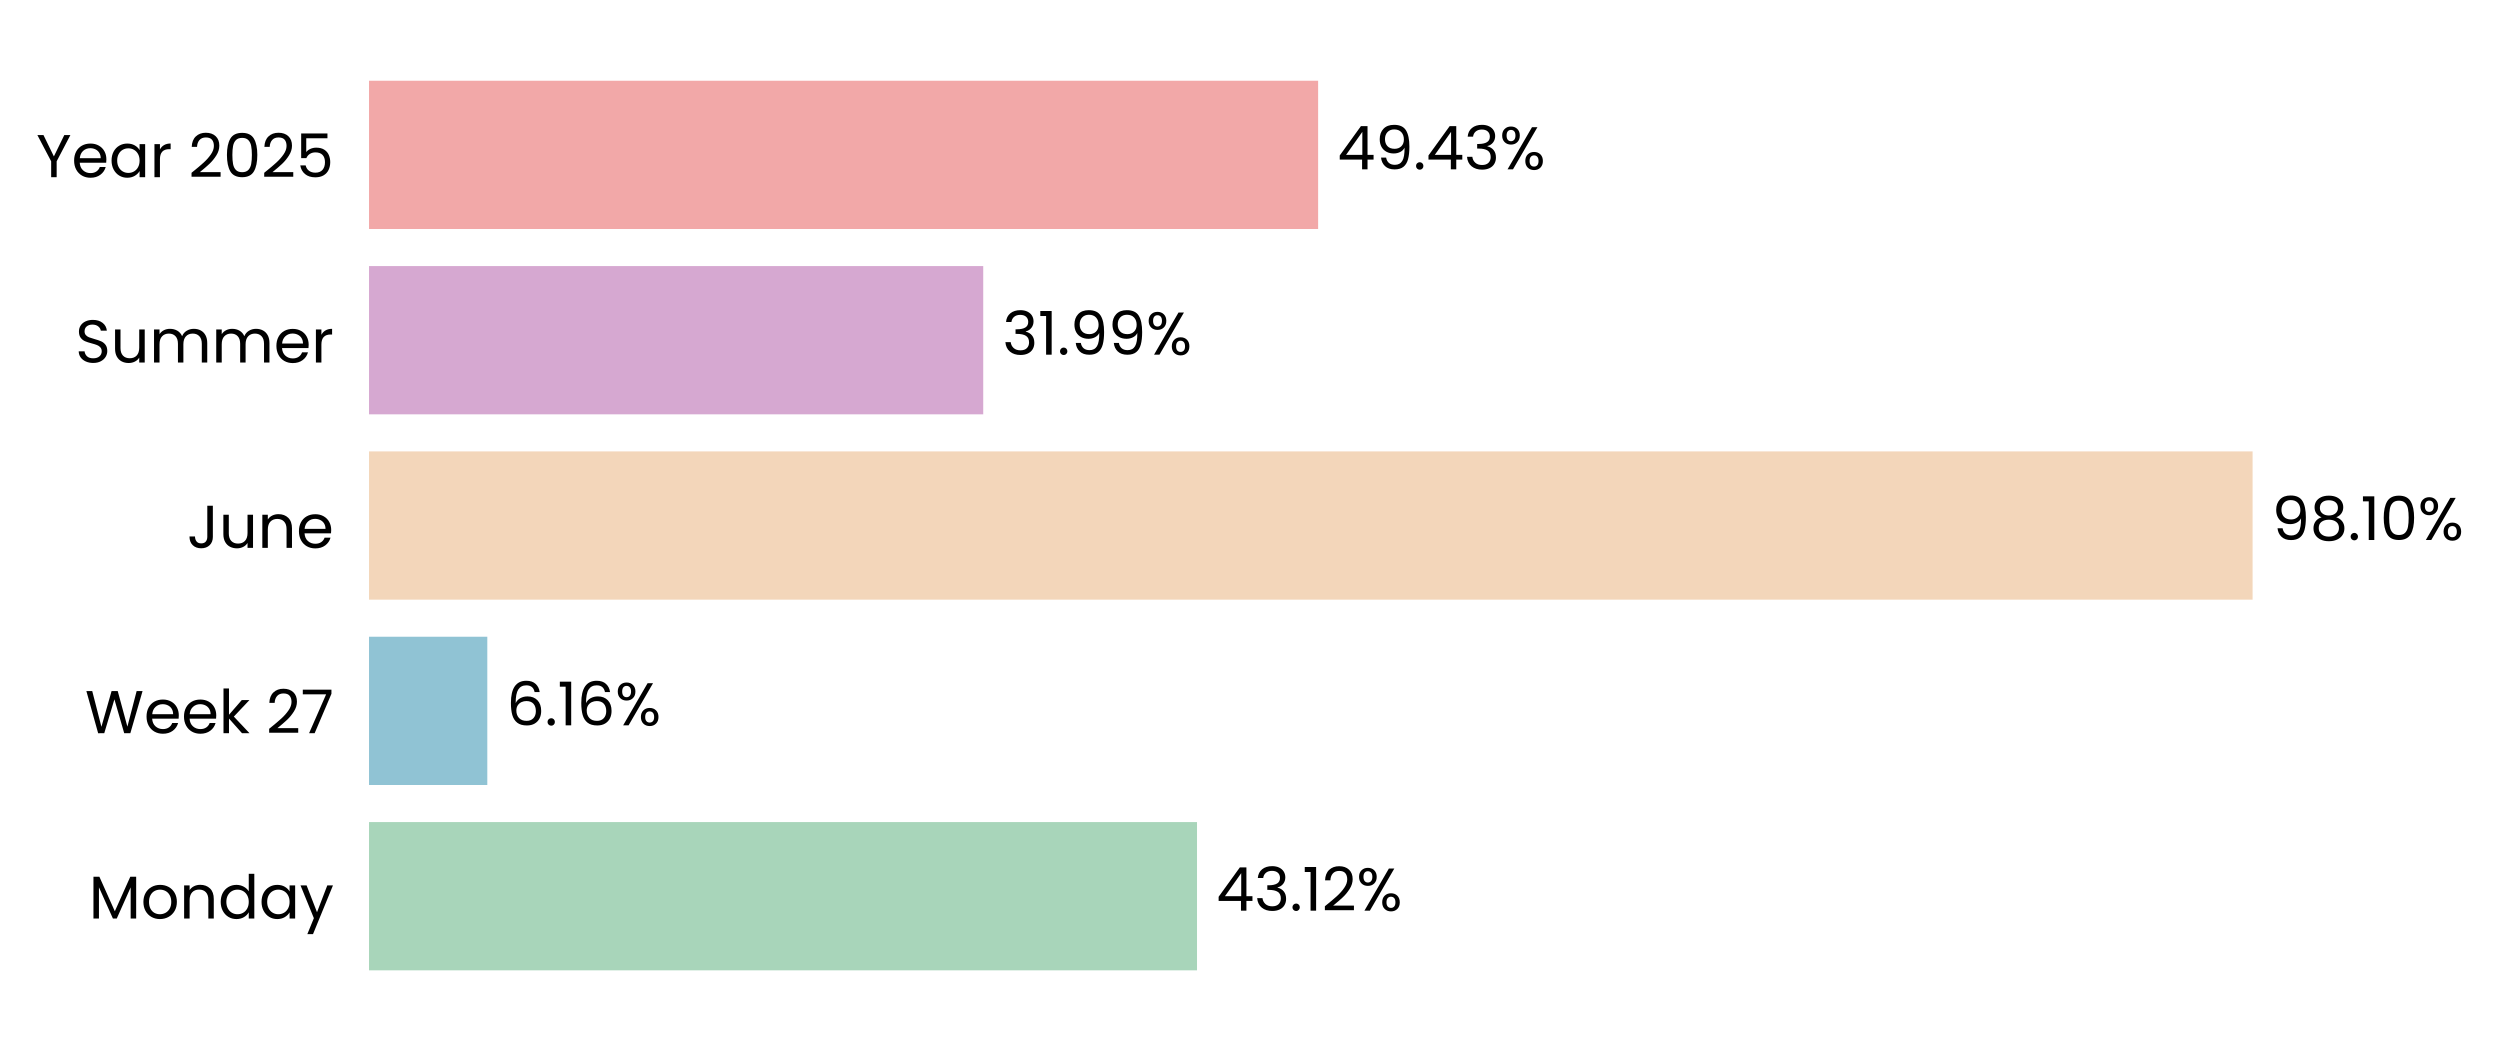
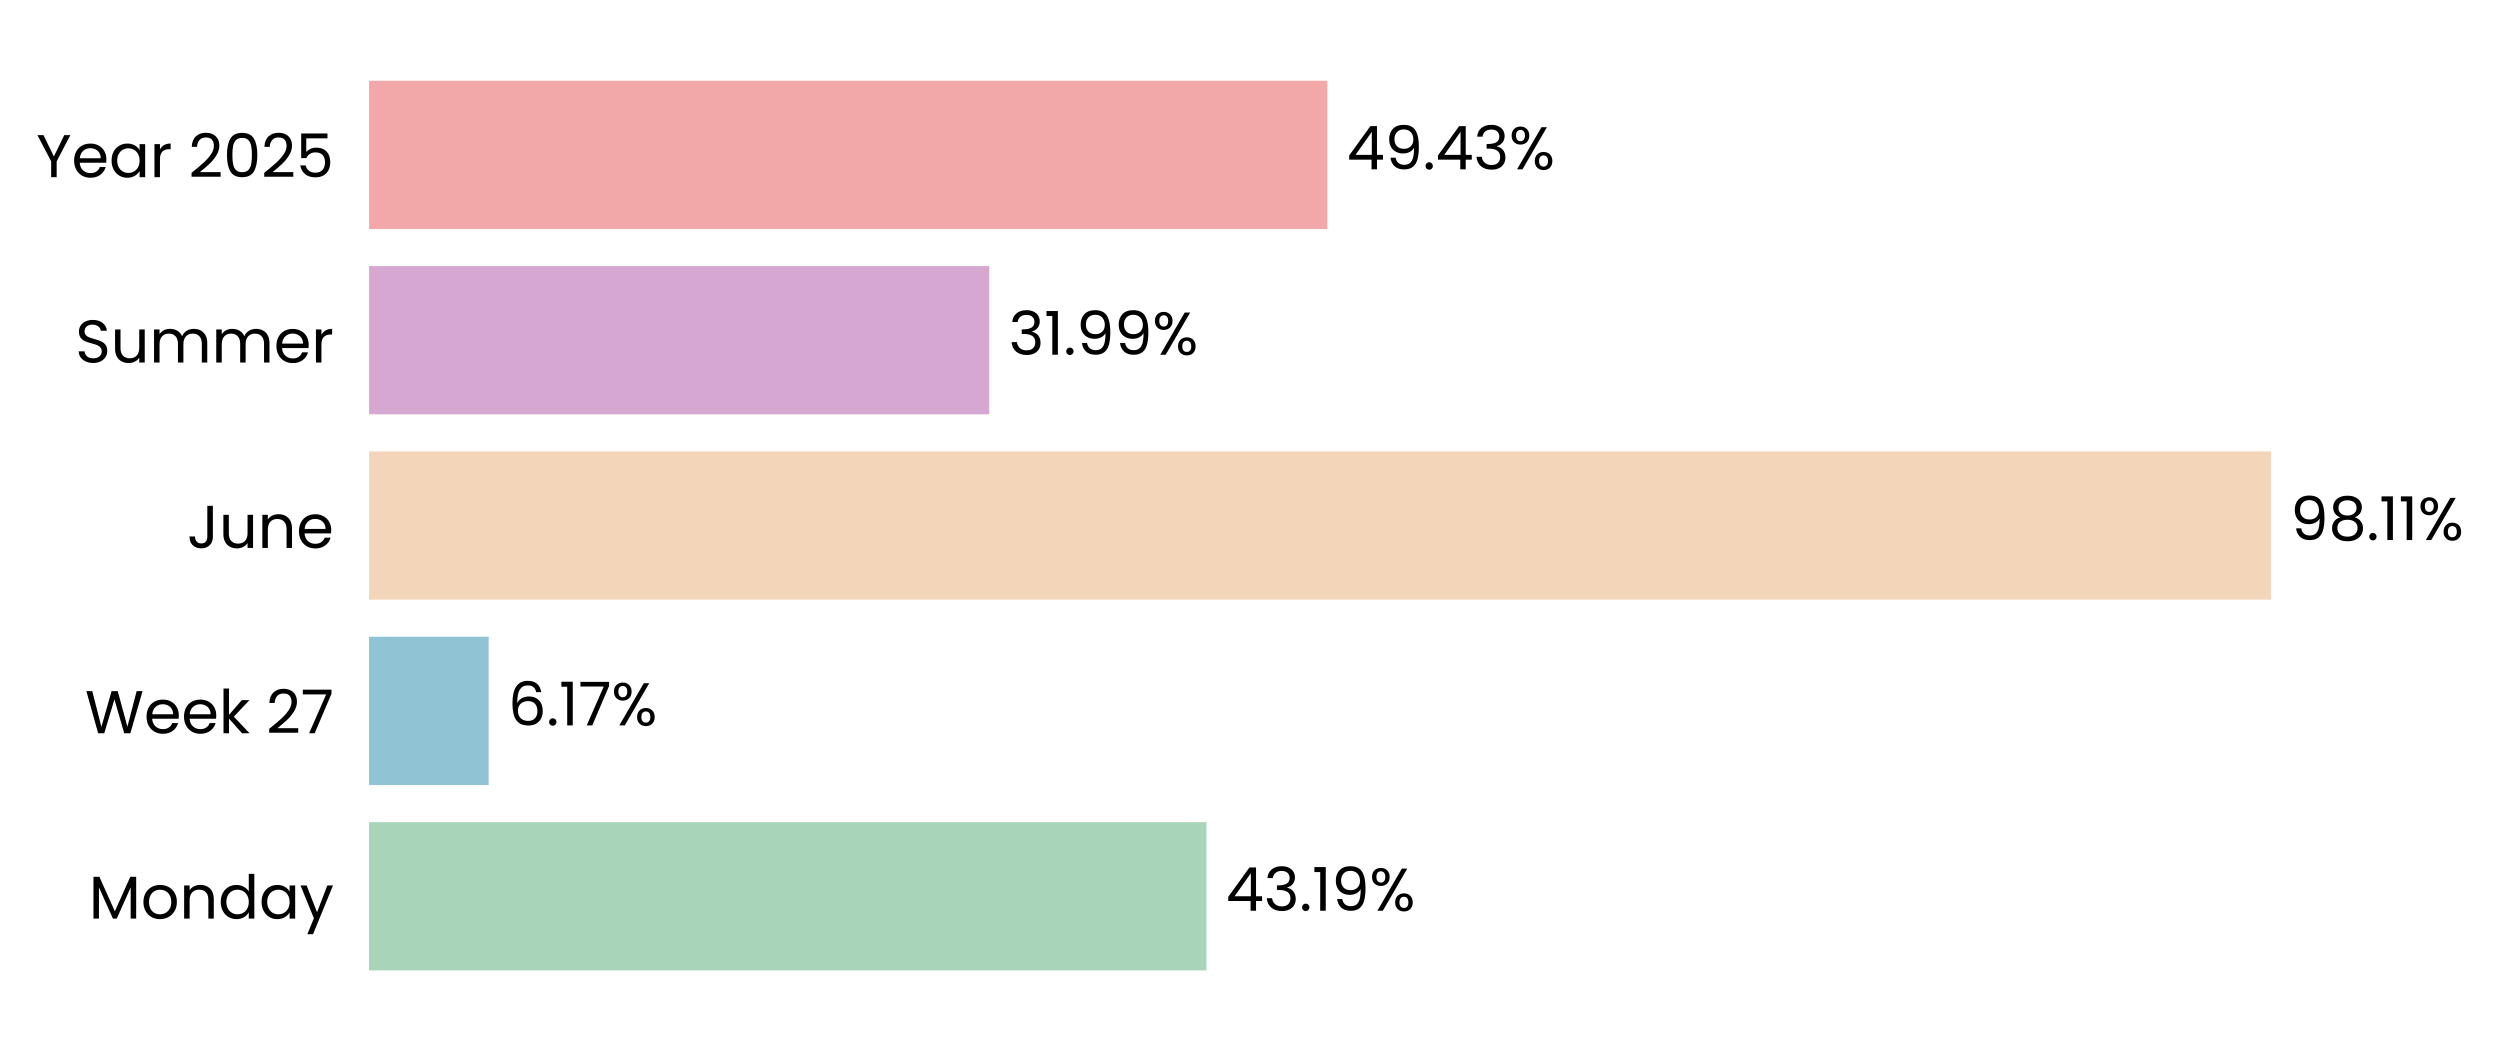
- <svg xmlns="http://www.w3.org/2000/svg" xmlns:xlink="http://www.w3.org/1999/xlink" width="496.659pt" height="208.8pt" viewBox="0 0 496.659 208.8" version="1.1">
+ <svg xmlns="http://www.w3.org/2000/svg" xmlns:xlink="http://www.w3.org/1999/xlink" width="496.62pt" height="208.8pt" viewBox="0 0 496.62 208.8" version="1.1">
  <defs>
    <style type="text/css">*{stroke-linejoin: round; stroke-linecap: butt}</style>
  </defs>
  <g id="figure_1">
    <g id="patch_1">
-       <path d="M 0 208.8  L 496.659 208.8  L 496.659 0  L 0 0  L 0 208.8  z " style="fill: none" />
+       <path d="M 0 208.8  L 496.62 208.8  L 496.62 0  L 0 0  L 0 208.8  z " style="fill: none" />
    </g>
    <g id="axes_1">
      <g id="patch_2">
-         <path d="M 73.311 201.6  L 454.74 201.6  L 454.74 7.2  L 73.311 7.2  L 73.311 201.6  z " style="fill: none" />
+         <path d="M 73.311 201.6  L 458.421 201.6  L 458.421 7.2  L 73.311 7.2  L 73.311 201.6  z " style="fill: none" />
      </g>
      <g id="patch_3">
-         <path d="M 73.311 192.764  L 237.803 192.764  L 237.803 163.309  L 73.311 163.309  z " clip-path="url(#pb8081665df)" style="fill: #a8d5ba" />
+         <path d="M 73.311 192.764  L 239.657 192.764  L 239.657 163.309  L 73.311 163.309  z " clip-path="url(#p5d819a478c)" style="fill: #a8d5ba" />
      </g>
      <g id="patch_4">
-         <path d="M 73.311 155.945  L 96.81 155.945  L 96.81 126.491  L 73.311 126.491  z " clip-path="url(#pb8081665df)" style="fill: #90c3d4" />
+         <path d="M 73.311 155.945  L 97.075 155.945  L 97.075 126.491  L 73.311 126.491  z " clip-path="url(#p5d819a478c)" style="fill: #90c3d4" />
      </g>
      <g id="patch_5">
-         <path d="M 73.311 119.127  L 447.509 119.127  L 447.509 89.673  L 73.311 89.673  z " clip-path="url(#pb8081665df)" style="fill: #f3d6ba" />
+         <path d="M 73.311 119.127  L 451.129 119.127  L 451.129 89.673  L 73.311 89.673  z " clip-path="url(#p5d819a478c)" style="fill: #f3d6ba" />
      </g>
      <g id="patch_6">
-         <path d="M 73.311 82.309  L 195.332 82.309  L 195.332 52.855  L 73.311 52.855  z " clip-path="url(#pb8081665df)" style="fill: #d6a8d1" />
+         <path d="M 73.311 82.309  L 196.513 82.309  L 196.513 52.855  L 73.311 52.855  z " clip-path="url(#p5d819a478c)" style="fill: #d6a8d1" />
      </g>
      <g id="patch_7">
-         <path d="M 73.311 45.491  L 261.864 45.491  L 261.864 16.036  L 73.311 16.036  z " clip-path="url(#pb8081665df)" style="fill: #f2a8a8" />
+         <path d="M 73.311 45.491  L 263.684 45.491  L 263.684 16.036  L 73.311 16.036  z " clip-path="url(#p5d819a478c)" style="fill: #f2a8a8" />
      </g>
      <g id="matplotlib.axis_1">
        <g id="ytick_1">
          <g id="text_1">
            <g transform="translate(17.64187 182.4764) scale(0.12 -0.12)">
              <defs>
                <path id="Poppins-Regular-4d" d="M 5018 4429  L 5018 0  L 4435 0  L 4435 3302  L 2963 0  L 2554 0  L 1075 3309  L 1075 0  L 493 0  L 493 4429  L 1120 4429  L 2758 768  L 4397 4429  L 5018 4429  z " transform="scale(0.015625)" />
                <path id="Poppins-Regular-6f" d="M 2022 -58  Q 1530 -58 1130 166  Q 730 390 502 803  Q 275 1216 275 1760  Q 275 2298 508 2710  Q 742 3123 1145 3344  Q 1549 3565 2048 3565  Q 2547 3565 2950 3344  Q 3354 3123 3587 2713  Q 3821 2304 3821 1760  Q 3821 1216 3581 803  Q 3341 390 2931 166  Q 2522 -58 2022 -58  z M 2022 454  Q 2336 454 2611 601  Q 2886 749 3056 1043  Q 3226 1338 3226 1760  Q 3226 2182 3059 2476  Q 2893 2771 2624 2915  Q 2355 3059 2042 3059  Q 1722 3059 1456 2915  Q 1190 2771 1030 2476  Q 870 2182 870 1760  Q 870 1331 1027 1036  Q 1184 742 1446 598  Q 1709 454 2022 454  z " transform="scale(0.015625)" />
                <path id="Poppins-Regular-6e" d="M 2202 3571  Q 2842 3571 3238 3184  Q 3635 2797 3635 2067  L 3635 0  L 3059 0  L 3059 1984  Q 3059 2509 2796 2787  Q 2534 3066 2080 3066  Q 1619 3066 1347 2778  Q 1075 2490 1075 1939  L 1075 0  L 493 0  L 493 3507  L 1075 3507  L 1075 3008  Q 1248 3277 1545 3424  Q 1843 3571 2202 3571  z " transform="scale(0.015625)" />
                <path id="Poppins-Regular-64" d="M 275 1766  Q 275 2304 492 2710  Q 710 3117 1091 3341  Q 1472 3565 1946 3565  Q 2355 3565 2707 3376  Q 3059 3187 3245 2880  L 3245 4736  L 3834 4736  L 3834 0  L 3245 0  L 3245 659  Q 3072 346 2733 144  Q 2394 -58 1939 -58  Q 1472 -58 1091 172  Q 710 403 492 819  Q 275 1235 275 1766  z M 3245 1760  Q 3245 2157 3085 2451  Q 2925 2746 2653 2902  Q 2381 3059 2054 3059  Q 1728 3059 1459 2905  Q 1190 2752 1030 2457  Q 870 2163 870 1766  Q 870 1363 1030 1065  Q 1190 768 1459 611  Q 1728 454 2054 454  Q 2381 454 2653 611  Q 2925 768 3085 1065  Q 3245 1363 3245 1760  z " transform="scale(0.015625)" />
                <path id="Poppins-Regular-61" d="M 275 1766  Q 275 2304 492 2710  Q 710 3117 1091 3341  Q 1472 3565 1939 3565  Q 2400 3565 2739 3366  Q 3078 3168 3245 2867  L 3245 3507  L 3834 3507  L 3834 0  L 3245 0  L 3245 653  Q 3072 346 2729 144  Q 2387 -58 1933 -58  Q 1466 -58 1088 172  Q 710 403 492 819  Q 275 1235 275 1766  z M 3245 1760  Q 3245 2157 3085 2451  Q 2925 2746 2653 2902  Q 2381 3059 2054 3059  Q 1728 3059 1459 2905  Q 1190 2752 1030 2457  Q 870 2163 870 1766  Q 870 1363 1030 1065  Q 1190 768 1459 611  Q 1728 454 2054 454  Q 2381 454 2653 611  Q 2925 768 3085 1065  Q 3245 1363 3245 1760  z " transform="scale(0.015625)" />
                <path id="Poppins-Regular-79" d="M 3514 3507  L 1402 -1651  L 800 -1651  L 1491 38  L 77 3507  L 723 3507  L 1824 666  L 2912 3507  L 3514 3507  z " transform="scale(0.015625)" />
              </defs>
              <use xlink:href="#Poppins-Regular-4d" />
              <use xlink:href="#Poppins-Regular-6f" transform="translate(86.09999 0)" />
              <use xlink:href="#Poppins-Regular-6e" transform="translate(150.1 0)" />
              <use xlink:href="#Poppins-Regular-64" transform="translate(214.1 0)" />
              <use xlink:href="#Poppins-Regular-61" transform="translate(281.7 0)" />
              <use xlink:href="#Poppins-Regular-79" transform="translate(349.2999 0)" />
            </g>
          </g>
        </g>
        <g id="ytick_2">
          <g id="text_2">
            <g transform="translate(16.88437 145.6582) scale(0.12 -0.12)">
              <defs>
                <path id="Poppins-Regular-57" d="M 6099 4461  L 4806 0  L 4154 0  L 3117 3590  L 2042 0  L 1395 -6  L 147 4461  L 768 4461  L 1741 678  L 2816 4461  L 3469 4461  L 4493 691  L 5472 4461  L 6099 4461  z " transform="scale(0.015625)" />
                <path id="Poppins-Regular-65" d="M 3693 1888  Q 3693 1722 3674 1536  L 870 1536  Q 902 1018 1225 726  Q 1549 435 2010 435  Q 2387 435 2640 611  Q 2893 787 2995 1082  L 3622 1082  Q 3482 576 3059 259  Q 2637 -58 2010 -58  Q 1510 -58 1116 166  Q 723 390 499 803  Q 275 1216 275 1760  Q 275 2304 492 2713  Q 710 3123 1104 3344  Q 1498 3565 2010 3565  Q 2509 3565 2893 3347  Q 3277 3130 3485 2749  Q 3693 2368 3693 1888  z M 3091 2010  Q 3091 2342 2944 2582  Q 2797 2822 2544 2947  Q 2291 3072 1984 3072  Q 1542 3072 1232 2790  Q 922 2509 877 2010  L 3091 2010  z " transform="scale(0.015625)" />
                <path id="Poppins-Regular-6b" d="M 2451 0  L 1075 1549  L 1075 0  L 493 0  L 493 4736  L 1075 4736  L 1075 1952  L 2426 3507  L 3238 3507  L 1587 1760  L 3245 0  L 2451 0  z " transform="scale(0.015625)" />
                <path id="Poppins-Regular-20" transform="scale(0.015625)" />
                <path id="Poppins-Regular-32" d="M 326 467  Q 1139 1120 1600 1539  Q 2061 1958 2377 2416  Q 2694 2874 2694 3315  Q 2694 3731 2492 3971  Q 2291 4211 1843 4211  Q 1408 4211 1168 3939  Q 928 3667 909 3213  L 346 3213  Q 371 3930 780 4320  Q 1190 4710 1837 4710  Q 2496 4710 2883 4345  Q 3270 3981 3270 3341  Q 3270 2810 2953 2307  Q 2637 1805 2233 1424  Q 1830 1043 1203 538  L 3405 538  L 3405 51  L 326 51  L 326 467  z " transform="scale(0.015625)" />
                <path id="Poppins-Regular-37" d="M 3245 4173  L 1466 0  L 877 0  L 2682 4115  L 211 4115  L 211 4614  L 3245 4614  L 3245 4173  z " transform="scale(0.015625)" />
              </defs>
              <use xlink:href="#Poppins-Regular-57" />
              <use xlink:href="#Poppins-Regular-65" transform="translate(97.59999 0)" />
              <use xlink:href="#Poppins-Regular-65" transform="translate(159.6 0)" />
              <use xlink:href="#Poppins-Regular-6b" transform="translate(221.6 0)" />
              <use xlink:href="#Poppins-Regular-20" transform="translate(273.0999 0)" />
              <use xlink:href="#Poppins-Regular-32" transform="translate(299.7999 0)" />
              <use xlink:href="#Poppins-Regular-37" transform="translate(357.2999 0)" />
            </g>
          </g>
        </g>
        <g id="ytick_3">
          <g id="text_3">
            <g transform="translate(37.15125 108.84) scale(0.12 -0.12)">
              <defs>
                <path id="Poppins-Regular-4a" d="M 2739 4461  L 2739 1165  Q 2739 614 2400 284  Q 2061 -45 1504 -45  Q 941 -45 601 291  Q 262 627 262 1210  L 845 1210  Q 851 883 1014 678  Q 1178 474 1504 474  Q 1830 474 1990 669  Q 2150 864 2150 1165  L 2150 4461  L 2739 4461  z " transform="scale(0.015625)" />
                <path id="Poppins-Regular-75" d="M 3603 3507  L 3603 0  L 3021 0  L 3021 518  Q 2854 250 2556 99  Q 2259 -51 1901 -51  Q 1491 -51 1164 118  Q 838 288 649 627  Q 461 966 461 1453  L 461 3507  L 1037 3507  L 1037 1530  Q 1037 1011 1299 732  Q 1562 454 2016 454  Q 2483 454 2752 742  Q 3021 1030 3021 1581  L 3021 3507  L 3603 3507  z " transform="scale(0.015625)" />
              </defs>
              <use xlink:href="#Poppins-Regular-4a" />
              <use xlink:href="#Poppins-Regular-75" transform="translate(52.99999 0)" />
              <use xlink:href="#Poppins-Regular-6e" transform="translate(117 0)" />
              <use xlink:href="#Poppins-Regular-65" transform="translate(181 0)" />
            </g>
          </g>
        </g>
        <g id="ytick_4">
          <g id="text_4">
            <g transform="translate(14.95125 72.02182) scale(0.12 -0.12)">
              <defs>
                <path id="Poppins-Regular-53" d="M 1907 -45  Q 1466 -45 1117 112  Q 768 269 569 547  Q 371 826 365 1190  L 986 1190  Q 1018 877 1245 662  Q 1472 448 1907 448  Q 2323 448 2563 656  Q 2803 864 2803 1190  Q 2803 1446 2662 1606  Q 2522 1766 2310 1849  Q 2099 1933 1741 2029  Q 1299 2144 1033 2259  Q 768 2374 579 2620  Q 390 2867 390 3283  Q 390 3648 576 3929  Q 762 4211 1098 4364  Q 1434 4518 1869 4518  Q 2496 4518 2896 4204  Q 3296 3891 3347 3373  L 2707 3373  Q 2675 3629 2438 3824  Q 2202 4019 1811 4019  Q 1446 4019 1216 3830  Q 986 3642 986 3302  Q 986 3059 1123 2905  Q 1261 2752 1462 2672  Q 1664 2592 2029 2490  Q 2470 2368 2739 2249  Q 3008 2131 3200 1884  Q 3392 1638 3392 1216  Q 3392 890 3219 602  Q 3046 314 2707 134  Q 2368 -45 1907 -45  z " transform="scale(0.015625)" />
                <path id="Poppins-Regular-6d" d="M 4710 3571  Q 5120 3571 5440 3401  Q 5760 3232 5945 2893  Q 6131 2554 6131 2067  L 6131 0  L 5555 0  L 5555 1984  Q 5555 2509 5296 2787  Q 5037 3066 4595 3066  Q 4141 3066 3872 2774  Q 3603 2483 3603 1933  L 3603 0  L 3027 0  L 3027 1984  Q 3027 2509 2768 2787  Q 2509 3066 2067 3066  Q 1613 3066 1344 2774  Q 1075 2483 1075 1933  L 1075 0  L 493 0  L 493 3507  L 1075 3507  L 1075 3002  Q 1248 3277 1539 3424  Q 1830 3571 2182 3571  Q 2624 3571 2963 3372  Q 3302 3174 3469 2790  Q 3616 3162 3955 3366  Q 4294 3571 4710 3571  z " transform="scale(0.015625)" />
                <path id="Poppins-Regular-72" d="M 1075 2938  Q 1229 3238 1513 3404  Q 1798 3571 2208 3571  L 2208 2970  L 2054 2970  Q 1075 2970 1075 1907  L 1075 0  L 493 0  L 493 3507  L 1075 3507  L 1075 2938  z " transform="scale(0.015625)" />
              </defs>
              <use xlink:href="#Poppins-Regular-53" />
              <use xlink:href="#Poppins-Regular-75" transform="translate(58.7 0)" />
              <use xlink:href="#Poppins-Regular-6d" transform="translate(122.7 0)" />
              <use xlink:href="#Poppins-Regular-6d" transform="translate(225.7 0)" />
              <use xlink:href="#Poppins-Regular-65" transform="translate(328.7 0)" />
              <use xlink:href="#Poppins-Regular-72" transform="translate(390.6999 0)" />
            </g>
          </g>
        </g>
        <g id="ytick_5">
          <g id="text_5">
            <g transform="translate(7.2 35.20364) scale(0.12 -0.12)">
              <defs>
                <path id="Poppins-Regular-59" d="M 3616 4461  L 2163 1683  L 2163 0  L 1581 0  L 1581 1683  L 122 4461  L 768 4461  L 1869 2202  L 2970 4461  L 3616 4461  z " transform="scale(0.015625)" />
                <path id="Poppins-Regular-30" d="M 397 2362  Q 397 3462 755 4080  Q 1114 4698 2010 4698  Q 2899 4698 3257 4080  Q 3616 3462 3616 2362  Q 3616 1242 3257 621  Q 2899 0 2010 0  Q 1114 0 755 621  Q 397 1242 397 2362  z M 3040 2362  Q 3040 2918 2966 3305  Q 2893 3693 2665 3929  Q 2438 4166 2010 4166  Q 1574 4166 1347 3929  Q 1120 3693 1046 3305  Q 973 2918 973 2362  Q 973 1786 1046 1395  Q 1120 1005 1347 768  Q 1574 531 2010 531  Q 2438 531 2665 768  Q 2893 1005 2966 1395  Q 3040 1786 3040 2362  z " transform="scale(0.015625)" />
                <path id="Poppins-Regular-35" d="M 3347 4122  L 1101 4122  L 1101 2662  Q 1248 2867 1536 2998  Q 1824 3130 2157 3130  Q 2688 3130 3021 2909  Q 3354 2688 3498 2339  Q 3642 1990 3642 1600  Q 3642 1139 3469 774  Q 3296 410 2941 198  Q 2586 -13 2061 -13  Q 1389 -13 973 332  Q 557 678 467 1254  L 1037 1254  Q 1120 890 1389 685  Q 1658 480 2067 480  Q 2573 480 2829 784  Q 3085 1088 3085 1587  Q 3085 2086 2829 2358  Q 2573 2630 2074 2630  Q 1734 2630 1481 2467  Q 1229 2304 1114 2022  L 563 2022  L 563 4634  L 3347 4634  L 3347 4122  z " transform="scale(0.015625)" />
              </defs>
              <use xlink:href="#Poppins-Regular-59" />
              <use xlink:href="#Poppins-Regular-65" transform="translate(58.39999 0)" />
              <use xlink:href="#Poppins-Regular-61" transform="translate(120.4 0)" />
              <use xlink:href="#Poppins-Regular-72" transform="translate(188 0)" />
              <use xlink:href="#Poppins-Regular-20" transform="translate(225.3 0)" />
              <use xlink:href="#Poppins-Regular-32" transform="translate(252 0)" />
              <use xlink:href="#Poppins-Regular-30" transform="translate(309.4999 0)" />
              <use xlink:href="#Poppins-Regular-32" transform="translate(372.2999 0)" />
              <use xlink:href="#Poppins-Regular-35" transform="translate(429.7999 0)" />
            </g>
          </g>
        </g>
      </g>
      <g id="text_6">
-         <g transform="translate(241.6169 180.9164) scale(0.12 -0.12)">
+         <g transform="translate(243.5085 180.9164) scale(0.12 -0.12)">
          <defs>
            <path id="Poppins-Regular-34" d="M 256 1030  L 256 1472  L 2502 4582  L 3200 4582  L 3200 1536  L 3840 1536  L 3840 1030  L 3200 1030  L 3200 0  L 2624 0  L 2624 1030  L 256 1030  z M 2650 3974  L 928 1536  L 2650 1536  L 2650 3974  z " transform="scale(0.015625)" />
            <path id="Poppins-Regular-33" d="M 384 3462  Q 429 4051 838 4384  Q 1248 4717 1901 4717  Q 2336 4717 2653 4560  Q 2970 4403 3133 4134  Q 3296 3866 3296 3526  Q 3296 3130 3069 2842  Q 2842 2554 2477 2470  L 2477 2438  Q 2893 2336 3136 2035  Q 3379 1734 3379 1248  Q 3379 883 3212 592  Q 3046 301 2713 134  Q 2381 -32 1914 -32  Q 1235 -32 800 323  Q 365 678 314 1331  L 877 1331  Q 922 947 1190 704  Q 1459 461 1907 461  Q 2355 461 2588 694  Q 2822 928 2822 1299  Q 2822 1779 2502 1990  Q 2182 2202 1536 2202  L 1389 2202  L 1389 2688  L 1542 2688  Q 2131 2694 2432 2883  Q 2733 3072 2733 3469  Q 2733 3808 2512 4013  Q 2291 4218 1882 4218  Q 1485 4218 1241 4013  Q 998 3808 954 3462  L 384 3462  z " transform="scale(0.015625)" />
            <path id="Poppins-Regular-2e" d="M 678 -38  Q 512 -38 397 77  Q 282 192 282 358  Q 282 525 397 640  Q 512 755 678 755  Q 838 755 950 640  Q 1062 525 1062 358  Q 1062 192 950 77  Q 838 -38 678 -38  z " transform="scale(0.015625)" />
            <path id="Poppins-Regular-31" d="M 243 4096  L 243 4627  L 1446 4627  L 1446 0  L 858 0  L 858 4096  L 243 4096  z " transform="scale(0.015625)" />
+             <path id="Poppins-Regular-39" d="M 1146 1242  Q 1210 877 1443 678  Q 1677 480 2074 480  Q 2605 480 2857 896  Q 3110 1312 3098 2298  Q 2963 2010 2649 1846  Q 2336 1683 1952 1683  Q 1523 1683 1187 1859  Q 851 2035 659 2374  Q 467 2714 467 3194  Q 467 3878 864 4297  Q 1261 4717 1990 4717  Q 2886 4717 3248 4134  Q 3610 3552 3610 2400  Q 3610 1594 3466 1069  Q 3322 544 2979 269  Q 2637 -6 2042 -6  Q 1389 -6 1024 346  Q 659 698 608 1242  L 1146 1242  z M 2048 2176  Q 2477 2176 2752 2441  Q 3027 2707 3027 3162  Q 3027 3642 2758 3936  Q 2490 4230 2003 4230  Q 1555 4230 1289 3948  Q 1024 3667 1024 3206  Q 1024 2739 1286 2457  Q 1549 2176 2048 2176  z " transform="scale(0.015625)" />
            <path id="Poppins-Regular-25" d="M 269 3584  Q 269 4019 531 4278  Q 794 4538 1203 4538  Q 1613 4538 1875 4278  Q 2138 4019 2138 3584  Q 2138 3142 1875 2883  Q 1613 2624 1203 2624  Q 794 2624 531 2883  Q 269 3142 269 3584  z M 4006 4467  L 1414 0  L 838 0  L 3430 4467  L 4006 4467  z M 1203 4179  Q 986 4179 861 4028  Q 736 3878 736 3584  Q 736 3290 861 3136  Q 986 2982 1203 2982  Q 1421 2982 1549 3139  Q 1677 3296 1677 3584  Q 1677 3878 1549 4028  Q 1421 4179 1203 4179  z M 2720 883  Q 2720 1325 2982 1584  Q 3245 1843 3654 1843  Q 4064 1843 4323 1584  Q 4582 1325 4582 883  Q 4582 448 4323 185  Q 4064 -77 3654 -77  Q 3245 -77 2982 182  Q 2720 442 2720 883  z M 3648 1478  Q 3430 1478 3302 1328  Q 3174 1178 3174 883  Q 3174 595 3302 444  Q 3430 294 3648 294  Q 3866 294 3994 444  Q 4122 595 4122 883  Q 4122 1178 3994 1328  Q 3866 1478 3648 1478  z " transform="scale(0.015625)" />
          </defs>
          <use xlink:href="#Poppins-Regular-34" />
          <use xlink:href="#Poppins-Regular-33" transform="translate(62.89999 0)" />
          <use xlink:href="#Poppins-Regular-2e" transform="translate(121.8 0)" />
          <use xlink:href="#Poppins-Regular-31" transform="translate(142.8 0)" />
-           <use xlink:href="#Poppins-Regular-32" transform="translate(174.8 0)" />
-           <use xlink:href="#Poppins-Regular-25" transform="translate(232.2999 0)" />
+           <use xlink:href="#Poppins-Regular-39" transform="translate(174.8 0)" />
+           <use xlink:href="#Poppins-Regular-25" transform="translate(237.7999 0)" />
        </g>
      </g>
      <g id="text_7">
-         <g transform="translate(100.6243 144.0982) scale(0.12 -0.12)">
+         <g transform="translate(100.9261 144.0982) scale(0.12 -0.12)">
          <defs>
            <path id="Poppins-Regular-36" d="M 2976 3526  Q 2835 4237 2099 4237  Q 1530 4237 1248 3798  Q 966 3360 973 2355  Q 1120 2688 1462 2877  Q 1805 3066 2227 3066  Q 2886 3066 3280 2656  Q 3674 2246 3674 1523  Q 3674 1088 3504 742  Q 3334 397 2992 192  Q 2650 -13 2163 -13  Q 1504 -13 1133 281  Q 762 576 614 1094  Q 467 1613 467 2374  Q 467 4723 2106 4723  Q 2733 4723 3091 4384  Q 3450 4045 3514 3526  L 2976 3526  z M 2106 2573  Q 1830 2573 1587 2461  Q 1344 2349 1193 2121  Q 1043 1894 1043 1568  Q 1043 1082 1324 778  Q 1606 474 2131 474  Q 2579 474 2844 752  Q 3110 1030 3110 1504  Q 3110 2003 2854 2288  Q 2598 2573 2106 2573  z " transform="scale(0.015625)" />
          </defs>
          <use xlink:href="#Poppins-Regular-36" />
          <use xlink:href="#Poppins-Regular-2e" transform="translate(63.49999 0)" />
          <use xlink:href="#Poppins-Regular-31" transform="translate(84.49997 0)" />
-           <use xlink:href="#Poppins-Regular-36" transform="translate(116.5 0)" />
-           <use xlink:href="#Poppins-Regular-25" transform="translate(179.9999 0)" />
+           <use xlink:href="#Poppins-Regular-37" transform="translate(116.5 0)" />
+           <use xlink:href="#Poppins-Regular-25" transform="translate(171.0999 0)" />
        </g>
      </g>
      <g id="text_8">
-         <g transform="translate(451.3234 107.28) scale(0.12 -0.12)">
+         <g transform="translate(454.9803 107.28) scale(0.12 -0.12)">
          <defs>
-             <path id="Poppins-Regular-39" d="M 1146 1242  Q 1210 877 1443 678  Q 1677 480 2074 480  Q 2605 480 2857 896  Q 3110 1312 3098 2298  Q 2963 2010 2649 1846  Q 2336 1683 1952 1683  Q 1523 1683 1187 1859  Q 851 2035 659 2374  Q 467 2714 467 3194  Q 467 3878 864 4297  Q 1261 4717 1990 4717  Q 2886 4717 3248 4134  Q 3610 3552 3610 2400  Q 3610 1594 3466 1069  Q 3322 544 2979 269  Q 2637 -6 2042 -6  Q 1389 -6 1024 346  Q 659 698 608 1242  L 1146 1242  z M 2048 2176  Q 2477 2176 2752 2441  Q 3027 2707 3027 3162  Q 3027 3642 2758 3936  Q 2490 4230 2003 4230  Q 1555 4230 1289 3948  Q 1024 3667 1024 3206  Q 1024 2739 1286 2457  Q 1549 2176 2048 2176  z " transform="scale(0.015625)" />
            <path id="Poppins-Regular-38" d="M 1242 2406  Q 883 2547 691 2816  Q 499 3085 499 3469  Q 499 3814 672 4092  Q 845 4371 1187 4534  Q 1530 4698 2016 4698  Q 2502 4698 2844 4534  Q 3187 4371 3363 4092  Q 3539 3814 3539 3469  Q 3539 3098 3340 2819  Q 3142 2541 2797 2406  Q 3194 2285 3427 1981  Q 3661 1677 3661 1248  Q 3661 832 3456 521  Q 3251 211 2876 41  Q 2502 -128 2016 -128  Q 1530 -128 1162 41  Q 794 211 589 521  Q 384 832 384 1248  Q 384 1677 614 1984  Q 845 2291 1242 2406  z M 2976 3398  Q 2976 3789 2720 4000  Q 2464 4211 2016 4211  Q 1574 4211 1318 4000  Q 1062 3789 1062 3392  Q 1062 3034 1328 2816  Q 1594 2598 2016 2598  Q 2445 2598 2710 2819  Q 2976 3040 2976 3398  z M 2016 2150  Q 1542 2150 1241 1929  Q 941 1709 941 1267  Q 941 858 1232 608  Q 1523 358 2016 358  Q 2509 358 2797 608  Q 3085 858 3085 1267  Q 3085 1696 2790 1923  Q 2496 2150 2016 2150  z " transform="scale(0.015625)" />
          </defs>
          <use xlink:href="#Poppins-Regular-39" />
          <use xlink:href="#Poppins-Regular-38" transform="translate(62.99999 0)" />
          <use xlink:href="#Poppins-Regular-2e" transform="translate(126.1 0)" />
          <use xlink:href="#Poppins-Regular-31" transform="translate(147.1 0)" />
-           <use xlink:href="#Poppins-Regular-30" transform="translate(179.0999 0)" />
-           <use xlink:href="#Poppins-Regular-25" transform="translate(241.8999 0)" />
+           <use xlink:href="#Poppins-Regular-31" transform="translate(179.0999 0)" />
+           <use xlink:href="#Poppins-Regular-25" transform="translate(211.0999 0)" />
        </g>
      </g>
      <g id="text_9">
-         <g transform="translate(199.1466 70.46182) scale(0.12 -0.12)">
+         <g transform="translate(200.3639 70.46182) scale(0.12 -0.12)">
          <use xlink:href="#Poppins-Regular-33" />
          <use xlink:href="#Poppins-Regular-31" transform="translate(58.89999 0)" />
          <use xlink:href="#Poppins-Regular-2e" transform="translate(90.89998 0)" />
          <use xlink:href="#Poppins-Regular-39" transform="translate(111.9 0)" />
          <use xlink:href="#Poppins-Regular-39" transform="translate(174.8999 0)" />
          <use xlink:href="#Poppins-Regular-25" transform="translate(237.8999 0)" />
        </g>
      </g>
      <g id="text_10">
-         <g transform="translate(265.6782 33.64364) scale(0.12 -0.12)">
+         <g transform="translate(267.5354 33.64364) scale(0.12 -0.12)">
          <use xlink:href="#Poppins-Regular-34" />
          <use xlink:href="#Poppins-Regular-39" transform="translate(62.89999 0)" />
          <use xlink:href="#Poppins-Regular-2e" transform="translate(125.9 0)" />
          <use xlink:href="#Poppins-Regular-34" transform="translate(146.9 0)" />
          <use xlink:href="#Poppins-Regular-33" transform="translate(209.8 0)" />
          <use xlink:href="#Poppins-Regular-25" transform="translate(268.7 0)" />
        </g>
      </g>
    </g>
  </g>
  <defs>
-     <clipPath id="pb8081665df">
-       <rect x="73.311" y="7.2" width="381.429" height="194.4" />
+     <clipPath id="p5d819a478c">
+       <rect x="73.311" y="7.2" width="385.11" height="194.4" />
    </clipPath>
  </defs>
</svg>
